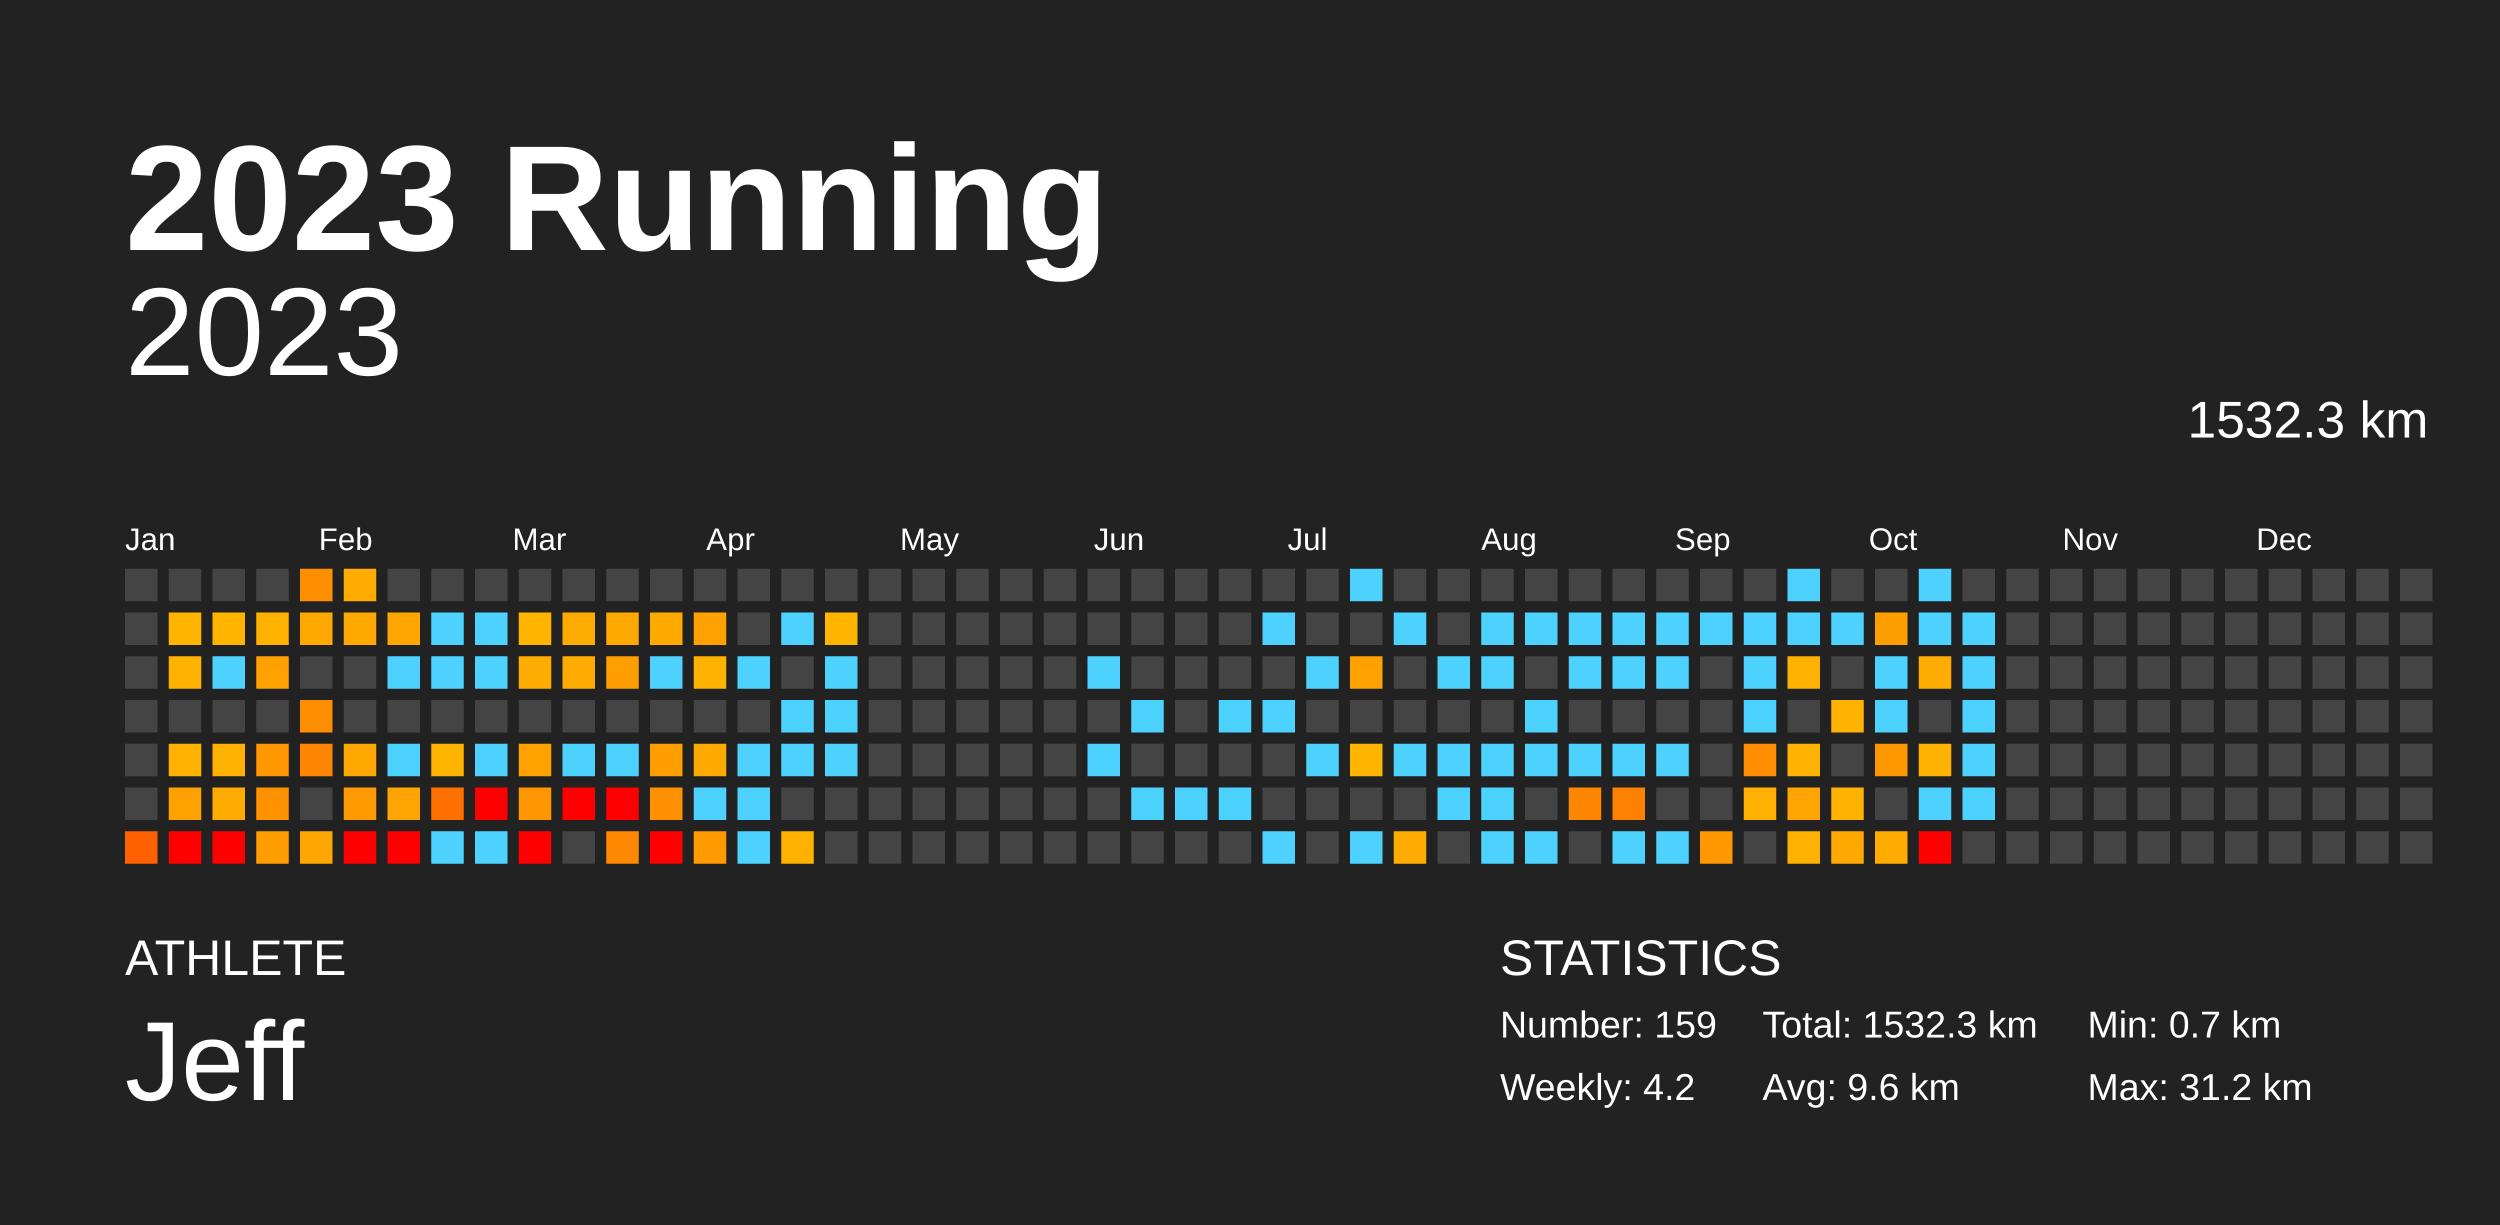
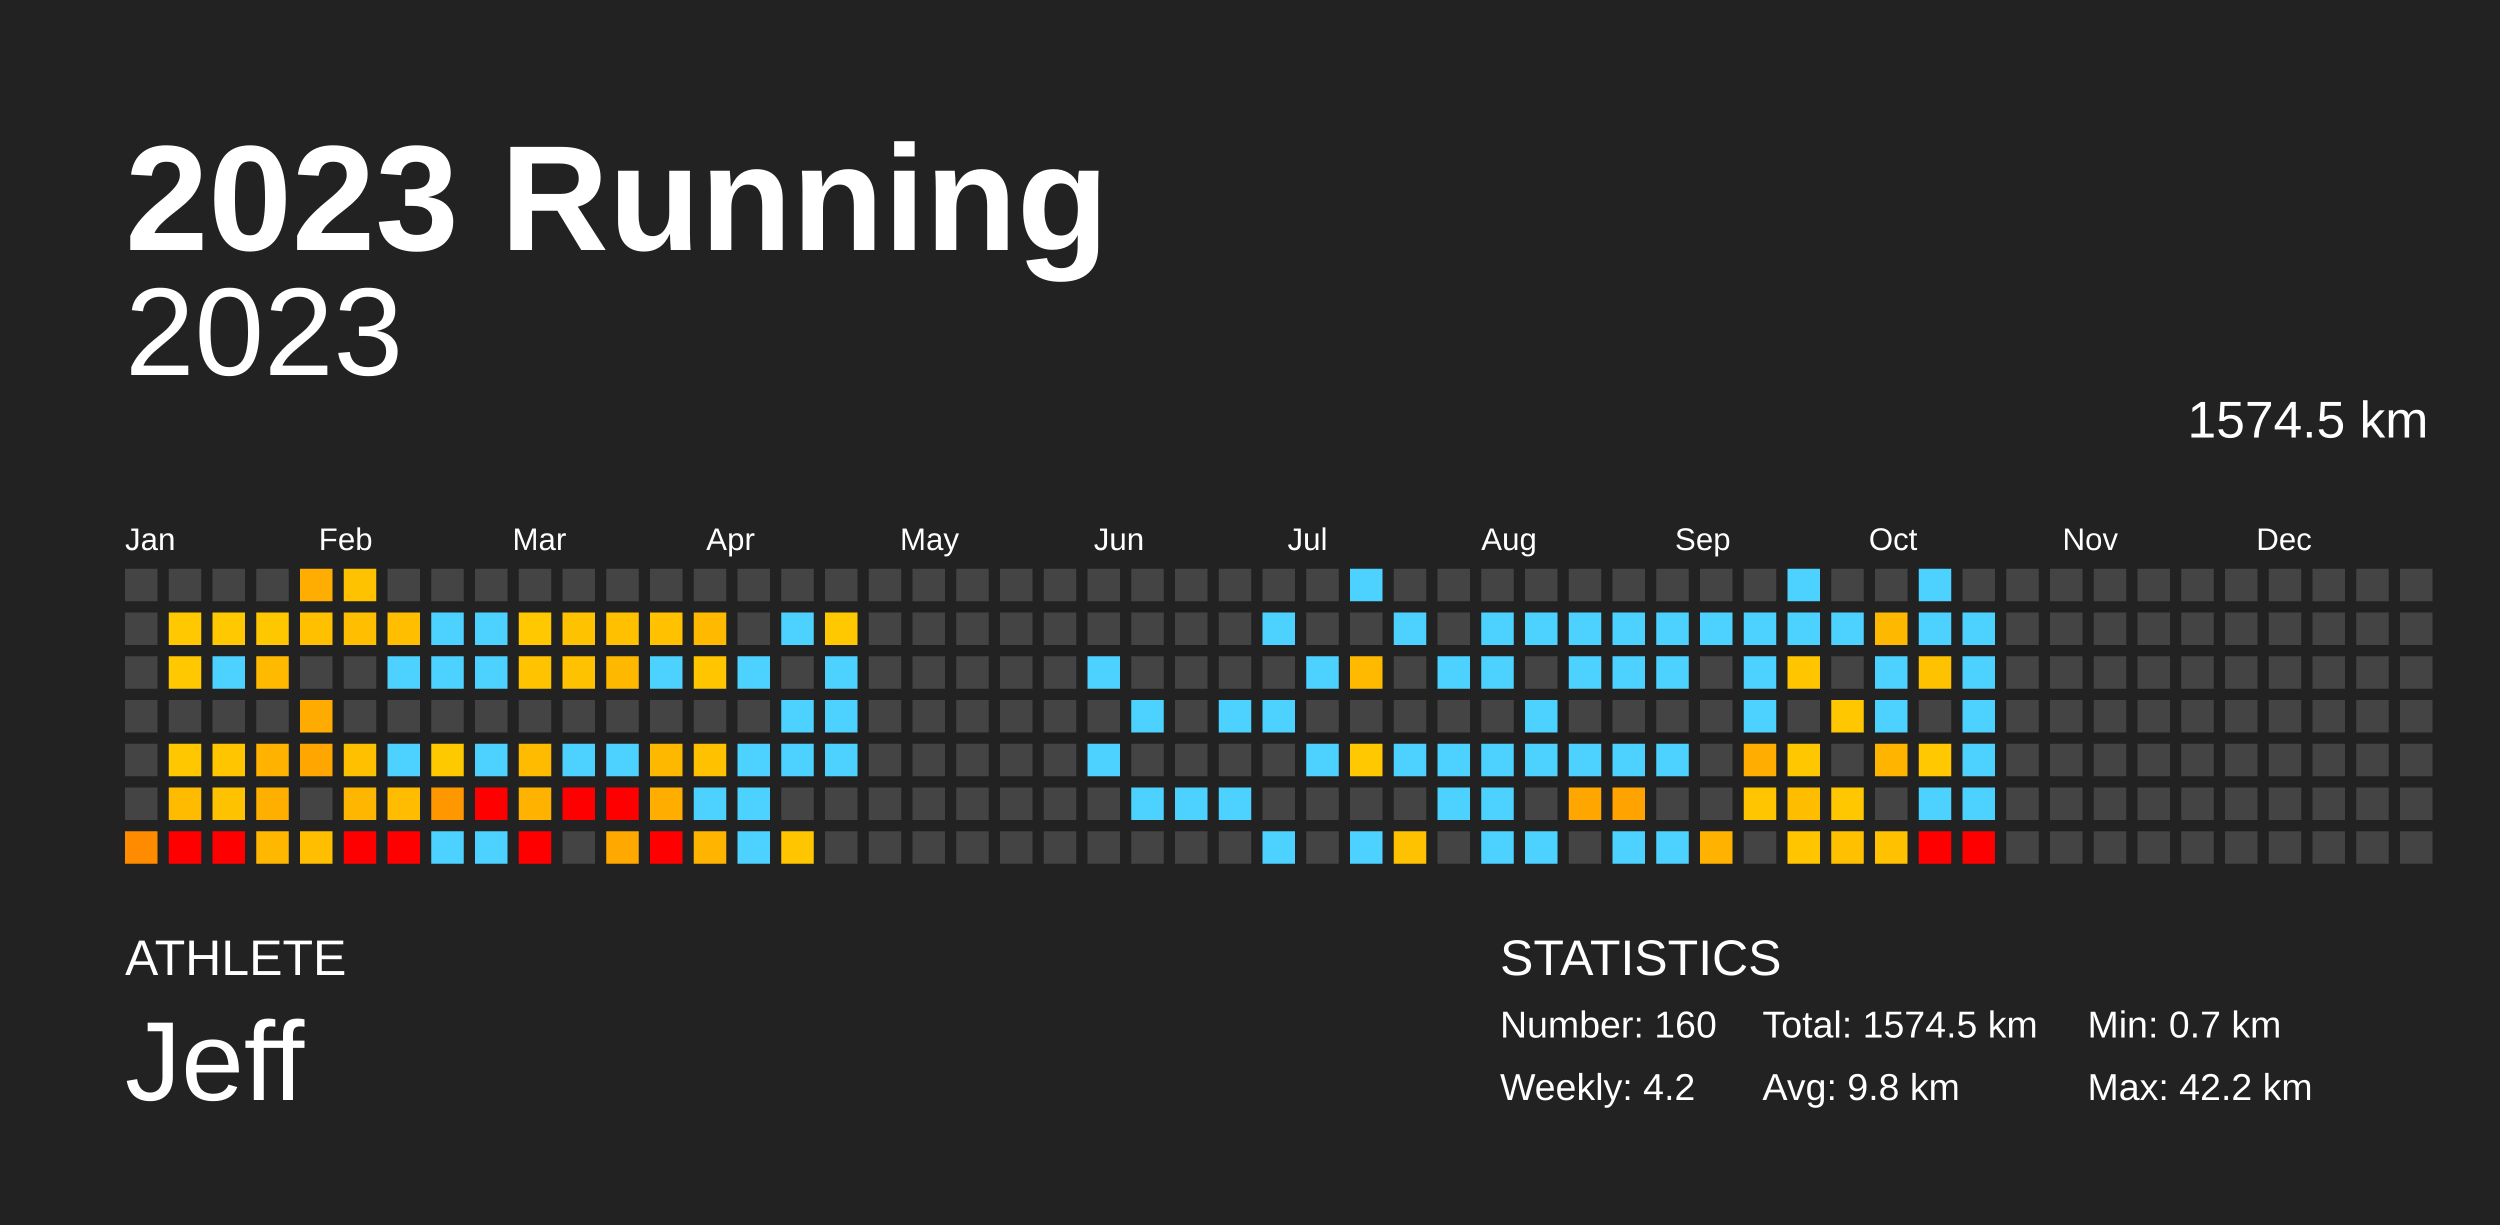
<svg xmlns="http://www.w3.org/2000/svg" baseProfile="full" height="98mm" version="1.1" viewBox="0,0,200,98" width="200mm">
  <defs />
  <rect fill="#222222" height="98" width="200" x="0" y="0" />
  <text fill="#FFFFFF" style="font-size:12px; font-family:Arial; font-weight:bold;" x="10" y="20">2023 Running</text>
  <text fill="#FFFFFF" style="font-size:4px; font-family:Arial" x="10" y="78">ATHLETE</text>
  <text fill="#FFFFFF" style="font-size:9px; font-family:Arial" x="10" y="88">Jeff</text>
  <text fill="#FFFFFF" style="font-size:4px; font-family:Arial" x="120" y="78">STATISTICS</text>
-   <text fill="#FFFFFF" style="font-size:3px; font-family:Arial" x="120" y="83">Number: 159</text>
+   <text fill="#FFFFFF" style="font-size:3px; font-family:Arial" x="120" y="83">Number: 160</text>
  <text fill="#FFFFFF" style="font-size:3px; font-family:Arial" x="120" y="88">Weekly: 4.2</text>
-   <text fill="#FFFFFF" style="font-size:3px; font-family:Arial" x="141" y="83">Total: 1532.3 km</text>
-   <text fill="#FFFFFF" style="font-size:3px; font-family:Arial" x="141" y="88">Avg: 9.6 km</text>
+   <text fill="#FFFFFF" style="font-size:3px; font-family:Arial" x="141" y="83">Total: 1574.5 km</text>
+   <text fill="#FFFFFF" style="font-size:3px; font-family:Arial" x="141" y="88">Avg: 9.8 km</text>
  <text fill="#FFFFFF" style="font-size:3px; font-family:Arial" x="167" y="83">Min: 0.7 km</text>
-   <text fill="#FFFFFF" style="font-size:3px; font-family:Arial" x="167" y="88">Max: 31.2 km</text>
+   <text fill="#FFFFFF" style="font-size:3px; font-family:Arial" x="167" y="88">Max: 42.2 km</text>
  <text alignment-baseline="hanging" fill="#FFFFFF" style="font-size:10.0px; font-family:Arial;" x="10" y="30">2023</text>
-   <text alignment-baseline="hanging" fill="#FFFFFF" style="font-size:4.125px; font-family:Arial;" x="175" y="35">1532.3 km</text>
+   <text alignment-baseline="hanging" fill="#FFFFFF" style="font-size:4.125px; font-family:Arial;" x="175" y="35">1574.5 km</text>
  <text fill="#FFFFFF" style="font-size:2.5px; font-family:Arial" x="10.0" y="44">Jan</text>
  <text fill="#FFFFFF" style="font-size:2.5px; font-family:Arial" x="25.5" y="44">Feb</text>
  <text fill="#FFFFFF" style="font-size:2.5px; font-family:Arial" x="41.0" y="44">Mar</text>
  <text fill="#FFFFFF" style="font-size:2.5px; font-family:Arial" x="56.5" y="44">Apr</text>
  <text fill="#FFFFFF" style="font-size:2.5px; font-family:Arial" x="72.0" y="44">May</text>
  <text fill="#FFFFFF" style="font-size:2.5px; font-family:Arial" x="87.5" y="44">Jun</text>
  <text fill="#FFFFFF" style="font-size:2.5px; font-family:Arial" x="103.0" y="44">Jul</text>
  <text fill="#FFFFFF" style="font-size:2.5px; font-family:Arial" x="118.5" y="44">Aug</text>
  <text fill="#FFFFFF" style="font-size:2.5px; font-family:Arial" x="134.0" y="44">Sep</text>
  <text fill="#FFFFFF" style="font-size:2.5px; font-family:Arial" x="149.5" y="44">Oct</text>
  <text fill="#FFFFFF" style="font-size:2.5px; font-family:Arial" x="165.0" y="44">Nov</text>
  <text fill="#FFFFFF" style="font-size:2.5px; font-family:Arial" x="180.5" y="44">Dec</text>
  <rect fill="#444444" height="2.6" width="2.6" x="10.0" y="45.5" />
  <rect fill="#444444" height="2.6" width="2.6" x="10.0" y="49.0" />
  <rect fill="#444444" height="2.6" width="2.6" x="10.0" y="52.5" />
  <rect fill="#444444" height="2.6" width="2.6" x="10.0" y="56.0" />
  <rect fill="#444444" height="2.6" width="2.6" x="10.0" y="59.5" />
  <rect fill="#444444" height="2.6" width="2.6" x="10.0" y="63.0" />
-   <rect fill="#ff6100" height="2.6" width="2.6" x="10.0" y="66.5" />
+   <rect fill="#ff8c00" height="2.6" width="2.6" x="10.0" y="66.5" />
  <rect fill="#444444" height="2.6" width="2.6" x="13.5" y="45.5" />
-   <rect fill="#ffb400" height="2.6" width="2.6" x="13.5" y="49.0" />
-   <rect fill="#ffb300" height="2.6" width="2.6" x="13.5" y="52.5" />
+   <rect fill="#ffc800" height="2.6" width="2.6" x="13.5" y="49.0" />
+   <rect fill="#ffc800" height="2.6" width="2.6" x="13.5" y="52.5" />
  <rect fill="#444444" height="2.6" width="2.6" x="13.5" y="56.0" />
-   <rect fill="#ffb300" height="2.6" width="2.6" x="13.5" y="59.5" />
-   <rect fill="#ffa200" height="2.6" width="2.6" x="13.5" y="63.0" />
+   <rect fill="#ffc700" height="2.6" width="2.6" x="13.5" y="59.5" />
+   <rect fill="#ffbb00" height="2.6" width="2.6" x="13.5" y="63.0" />
  <rect fill="red" height="2.6" width="2.6" x="13.5" y="66.5" />
  <rect fill="#444444" height="2.6" width="2.6" x="17.0" y="45.5" />
-   <rect fill="#ffb400" height="2.6" width="2.6" x="17.0" y="49.0" />
+   <rect fill="#ffc800" height="2.6" width="2.6" x="17.0" y="49.0" />
  <rect fill="#4dd2ff" height="2.6" width="2.6" x="17.0" y="52.5" />
  <rect fill="#444444" height="2.6" width="2.6" x="17.0" y="56.0" />
-   <rect fill="#ffb100" height="2.6" width="2.6" x="17.0" y="59.5" />
-   <rect fill="#ffab00" height="2.6" width="2.6" x="17.0" y="63.0" />
+   <rect fill="#ffc600" height="2.6" width="2.6" x="17.0" y="59.5" />
+   <rect fill="#ffc200" height="2.6" width="2.6" x="17.0" y="63.0" />
  <rect fill="red" height="2.6" width="2.6" x="17.0" y="66.5" />
  <rect fill="#444444" height="2.6" width="2.6" x="20.5" y="45.5" />
-   <rect fill="#ffb200" height="2.6" width="2.6" x="20.5" y="49.0" />
-   <rect fill="#ffa100" height="2.6" width="2.6" x="20.5" y="52.5" />
+   <rect fill="#ffc700" height="2.6" width="2.6" x="20.5" y="49.0" />
+   <rect fill="#ffba00" height="2.6" width="2.6" x="20.5" y="52.5" />
  <rect fill="#444444" height="2.6" width="2.6" x="20.5" y="56.0" />
-   <rect fill="#ff9700" height="2.6" width="2.6" x="20.5" y="59.5" />
-   <rect fill="#ff9200" height="2.6" width="2.6" x="20.5" y="63.0" />
-   <rect fill="#ff9d00" height="2.6" width="2.6" x="20.5" y="66.5" />
-   <rect fill="#ff8f00" height="2.6" width="2.6" x="24.0" y="45.5" />
-   <rect fill="#ffa800" height="2.6" width="2.6" x="24.0" y="49.0" />
+   <rect fill="#ffb300" height="2.6" width="2.6" x="20.5" y="59.5" />
+   <rect fill="#ffaf00" height="2.6" width="2.6" x="20.5" y="63.0" />
+   <rect fill="#ffb700" height="2.6" width="2.6" x="20.5" y="66.5" />
+   <rect fill="#ffad00" height="2.6" width="2.6" x="24.0" y="45.5" />
+   <rect fill="#ffc000" height="2.6" width="2.6" x="24.0" y="49.0" />
  <rect fill="#444444" height="2.6" width="2.6" x="24.0" y="52.5" />
-   <rect fill="#ff8d00" height="2.6" width="2.6" x="24.0" y="56.0" />
-   <rect fill="#ff8600" height="2.6" width="2.6" x="24.0" y="59.5" />
+   <rect fill="#ffab00" height="2.6" width="2.6" x="24.0" y="56.0" />
+   <rect fill="#ffa600" height="2.6" width="2.6" x="24.0" y="59.5" />
  <rect fill="#444444" height="2.6" width="2.6" x="24.0" y="63.0" />
-   <rect fill="#ffa600" height="2.6" width="2.6" x="24.0" y="66.5" />
-   <rect fill="#ffab00" height="2.6" width="2.6" x="27.5" y="45.5" />
-   <rect fill="#ffa800" height="2.6" width="2.6" x="27.5" y="49.0" />
+   <rect fill="#ffbe00" height="2.6" width="2.6" x="24.0" y="66.5" />
+   <rect fill="#ffc200" height="2.6" width="2.6" x="27.5" y="45.5" />
+   <rect fill="#ffbf00" height="2.6" width="2.6" x="27.5" y="49.0" />
  <rect fill="#444444" height="2.6" width="2.6" x="27.5" y="52.5" />
  <rect fill="#444444" height="2.6" width="2.6" x="27.5" y="56.0" />
-   <rect fill="#ffa900" height="2.6" width="2.6" x="27.5" y="59.5" />
-   <rect fill="#ff9b00" height="2.6" width="2.6" x="27.5" y="63.0" />
+   <rect fill="#ffc000" height="2.6" width="2.6" x="27.5" y="59.5" />
+   <rect fill="#ffb600" height="2.6" width="2.6" x="27.5" y="63.0" />
  <rect fill="red" height="2.6" width="2.6" x="27.5" y="66.5" />
  <rect fill="#444444" height="2.6" width="2.6" x="31.0" y="45.5" />
-   <rect fill="#ffa600" height="2.6" width="2.6" x="31.0" y="49.0" />
+   <rect fill="#ffbe00" height="2.6" width="2.6" x="31.0" y="49.0" />
  <rect fill="#4dd2ff" height="2.6" width="2.6" x="31.0" y="52.5" />
  <rect fill="#444444" height="2.6" width="2.6" x="31.0" y="56.0" />
  <rect fill="#4dd2ff" height="2.6" width="2.6" x="31.0" y="59.5" />
-   <rect fill="#ffa400" height="2.6" width="2.6" x="31.0" y="63.0" />
+   <rect fill="#ffbc00" height="2.6" width="2.6" x="31.0" y="63.0" />
  <rect fill="red" height="2.6" width="2.6" x="31.0" y="66.5" />
  <rect fill="#444444" height="2.6" width="2.6" x="34.5" y="45.5" />
  <rect fill="#4dd2ff" height="2.6" width="2.6" x="34.5" y="49.0" />
  <rect fill="#4dd2ff" height="2.6" width="2.6" x="34.5" y="52.5" />
  <rect fill="#444444" height="2.6" width="2.6" x="34.5" y="56.0" />
-   <rect fill="#ffb500" height="2.6" width="2.6" x="34.5" y="59.5" />
-   <rect fill="#ff7000" height="2.6" width="2.6" x="34.5" y="63.0" />
+   <rect fill="#ffc900" height="2.6" width="2.6" x="34.5" y="59.5" />
+   <rect fill="#ff9700" height="2.6" width="2.6" x="34.5" y="63.0" />
  <rect fill="#4dd2ff" height="2.6" width="2.6" x="34.5" y="66.5" />
  <rect fill="#444444" height="2.6" width="2.6" x="38.0" y="45.5" />
  <rect fill="#4dd2ff" height="2.6" width="2.6" x="38.0" y="49.0" />
  <rect fill="#4dd2ff" height="2.6" width="2.6" x="38.0" y="52.5" />
  <rect fill="#444444" height="2.6" width="2.6" x="38.0" y="56.0" />
  <rect fill="#4dd2ff" height="2.6" width="2.6" x="38.0" y="59.5" />
  <rect fill="red" height="2.6" width="2.6" x="38.0" y="63.0" />
  <rect fill="#4dd2ff" height="2.6" width="2.6" x="38.0" y="66.5" />
  <rect fill="#444444" height="2.6" width="2.6" x="41.5" y="45.5" />
-   <rect fill="#ffb400" height="2.6" width="2.6" x="41.5" y="49.0" />
-   <rect fill="#ffac00" height="2.6" width="2.6" x="41.5" y="52.5" />
+   <rect fill="#ffc800" height="2.6" width="2.6" x="41.5" y="49.0" />
+   <rect fill="#ffc300" height="2.6" width="2.6" x="41.5" y="52.5" />
  <rect fill="#444444" height="2.6" width="2.6" x="41.5" y="56.0" />
-   <rect fill="#ffa200" height="2.6" width="2.6" x="41.5" y="59.5" />
-   <rect fill="#ff9600" height="2.6" width="2.6" x="41.5" y="63.0" />
+   <rect fill="#ffbb00" height="2.6" width="2.6" x="41.5" y="59.5" />
+   <rect fill="#ffb200" height="2.6" width="2.6" x="41.5" y="63.0" />
  <rect fill="red" height="2.6" width="2.6" x="41.5" y="66.5" />
  <rect fill="#444444" height="2.6" width="2.6" x="45.0" y="45.5" />
-   <rect fill="#ffac00" height="2.6" width="2.6" x="45.0" y="49.0" />
-   <rect fill="#ffab00" height="2.6" width="2.6" x="45.0" y="52.5" />
+   <rect fill="#ffc200" height="2.6" width="2.6" x="45.0" y="49.0" />
+   <rect fill="#ffc200" height="2.6" width="2.6" x="45.0" y="52.5" />
  <rect fill="#444444" height="2.6" width="2.6" x="45.0" y="56.0" />
  <rect fill="#4dd2ff" height="2.6" width="2.6" x="45.0" y="59.5" />
  <rect fill="red" height="2.6" width="2.6" x="45.0" y="63.0" />
  <rect fill="#444444" height="2.6" width="2.6" x="45.0" y="66.5" />
  <rect fill="#444444" height="2.6" width="2.6" x="48.5" y="45.5" />
-   <rect fill="#ffa800" height="2.6" width="2.6" x="48.5" y="49.0" />
-   <rect fill="#ff9e00" height="2.6" width="2.6" x="48.5" y="52.5" />
+   <rect fill="#ffc000" height="2.6" width="2.6" x="48.5" y="49.0" />
+   <rect fill="#ffb800" height="2.6" width="2.6" x="48.5" y="52.5" />
  <rect fill="#444444" height="2.6" width="2.6" x="48.5" y="56.0" />
  <rect fill="#4dd2ff" height="2.6" width="2.6" x="48.5" y="59.5" />
  <rect fill="red" height="2.6" width="2.6" x="48.5" y="63.0" />
-   <rect fill="#ff8800" height="2.6" width="2.6" x="48.5" y="66.5" />
+   <rect fill="#ffa800" height="2.6" width="2.6" x="48.5" y="66.5" />
  <rect fill="#444444" height="2.6" width="2.6" x="52.0" y="45.5" />
-   <rect fill="#ffaa00" height="2.6" width="2.6" x="52.0" y="49.0" />
+   <rect fill="#ffc100" height="2.6" width="2.6" x="52.0" y="49.0" />
  <rect fill="#4dd2ff" height="2.6" width="2.6" x="52.0" y="52.5" />
  <rect fill="#444444" height="2.6" width="2.6" x="52.0" y="56.0" />
-   <rect fill="#ff9e00" height="2.6" width="2.6" x="52.0" y="59.5" />
-   <rect fill="#ff9000" height="2.6" width="2.6" x="52.0" y="63.0" />
+   <rect fill="#ffb800" height="2.6" width="2.6" x="52.0" y="59.5" />
+   <rect fill="#ffae00" height="2.6" width="2.6" x="52.0" y="63.0" />
  <rect fill="red" height="2.6" width="2.6" x="52.0" y="66.5" />
  <rect fill="#444444" height="2.6" width="2.6" x="55.5" y="45.5" />
-   <rect fill="#ffa100" height="2.6" width="2.6" x="55.5" y="49.0" />
-   <rect fill="#ffb200" height="2.6" width="2.6" x="55.5" y="52.5" />
+   <rect fill="#ffba00" height="2.6" width="2.6" x="55.5" y="49.0" />
+   <rect fill="#ffc600" height="2.6" width="2.6" x="55.5" y="52.5" />
  <rect fill="#444444" height="2.6" width="2.6" x="55.5" y="56.0" />
-   <rect fill="#ffaa00" height="2.6" width="2.6" x="55.5" y="59.5" />
+   <rect fill="#ffc100" height="2.6" width="2.6" x="55.5" y="59.5" />
  <rect fill="#4dd2ff" height="2.6" width="2.6" x="55.5" y="63.0" />
-   <rect fill="#ff9a00" height="2.6" width="2.6" x="55.5" y="66.5" />
+   <rect fill="#ffb500" height="2.6" width="2.6" x="55.5" y="66.5" />
  <rect fill="#444444" height="2.6" width="2.6" x="59.0" y="45.5" />
  <rect fill="#444444" height="2.6" width="2.6" x="59.0" y="49.0" />
  <rect fill="#4dd2ff" height="2.6" width="2.6" x="59.0" y="52.5" />
  <rect fill="#444444" height="2.6" width="2.6" x="59.0" y="56.0" />
  <rect fill="#4dd2ff" height="2.6" width="2.6" x="59.0" y="59.5" />
  <rect fill="#4dd2ff" height="2.6" width="2.6" x="59.0" y="63.0" />
  <rect fill="#4dd2ff" height="2.6" width="2.6" x="59.0" y="66.5" />
  <rect fill="#444444" height="2.6" width="2.6" x="62.5" y="45.5" />
  <rect fill="#4dd2ff" height="2.6" width="2.6" x="62.5" y="49.0" />
  <rect fill="#444444" height="2.6" width="2.6" x="62.5" y="52.5" />
  <rect fill="#4dd2ff" height="2.6" width="2.6" x="62.5" y="56.0" />
  <rect fill="#4dd2ff" height="2.6" width="2.6" x="62.5" y="59.5" />
  <rect fill="#444444" height="2.6" width="2.6" x="62.5" y="63.0" />
-   <rect fill="#ffb100" height="2.6" width="2.6" x="62.5" y="66.5" />
+   <rect fill="#ffc600" height="2.6" width="2.6" x="62.5" y="66.5" />
  <rect fill="#444444" height="2.6" width="2.6" x="66.0" y="45.5" />
-   <rect fill="#ffb400" height="2.6" width="2.6" x="66.0" y="49.0" />
+   <rect fill="#ffc800" height="2.6" width="2.6" x="66.0" y="49.0" />
  <rect fill="#4dd2ff" height="2.6" width="2.6" x="66.0" y="52.5" />
  <rect fill="#4dd2ff" height="2.6" width="2.6" x="66.0" y="56.0" />
  <rect fill="#4dd2ff" height="2.6" width="2.6" x="66.0" y="59.5" />
  <rect fill="#444444" height="2.6" width="2.6" x="66.0" y="63.0" />
  <rect fill="#444444" height="2.6" width="2.6" x="66.0" y="66.5" />
  <rect fill="#444444" height="2.6" width="2.6" x="69.5" y="45.5" />
  <rect fill="#444444" height="2.6" width="2.6" x="69.5" y="49.0" />
  <rect fill="#444444" height="2.6" width="2.6" x="69.5" y="52.5" />
  <rect fill="#444444" height="2.6" width="2.6" x="69.5" y="56.0" />
  <rect fill="#444444" height="2.6" width="2.6" x="69.5" y="59.5" />
  <rect fill="#444444" height="2.6" width="2.6" x="69.5" y="63.0" />
  <rect fill="#444444" height="2.6" width="2.6" x="69.5" y="66.5" />
  <rect fill="#444444" height="2.6" width="2.6" x="73.0" y="45.5" />
  <rect fill="#444444" height="2.6" width="2.6" x="73.0" y="49.0" />
  <rect fill="#444444" height="2.6" width="2.6" x="73.0" y="52.5" />
  <rect fill="#444444" height="2.6" width="2.6" x="73.0" y="56.0" />
  <rect fill="#444444" height="2.6" width="2.6" x="73.0" y="59.5" />
  <rect fill="#444444" height="2.6" width="2.6" x="73.0" y="63.0" />
  <rect fill="#444444" height="2.6" width="2.6" x="73.0" y="66.5" />
  <rect fill="#444444" height="2.6" width="2.6" x="76.5" y="45.5" />
  <rect fill="#444444" height="2.6" width="2.6" x="76.5" y="49.0" />
  <rect fill="#444444" height="2.6" width="2.6" x="76.5" y="52.5" />
  <rect fill="#444444" height="2.6" width="2.6" x="76.5" y="56.0" />
  <rect fill="#444444" height="2.6" width="2.6" x="76.5" y="59.5" />
  <rect fill="#444444" height="2.6" width="2.6" x="76.5" y="63.0" />
  <rect fill="#444444" height="2.6" width="2.6" x="76.5" y="66.5" />
  <rect fill="#444444" height="2.6" width="2.6" x="80.0" y="45.5" />
  <rect fill="#444444" height="2.6" width="2.6" x="80.0" y="49.0" />
  <rect fill="#444444" height="2.6" width="2.6" x="80.0" y="52.5" />
  <rect fill="#444444" height="2.6" width="2.6" x="80.0" y="56.0" />
  <rect fill="#444444" height="2.6" width="2.6" x="80.0" y="59.5" />
  <rect fill="#444444" height="2.6" width="2.6" x="80.0" y="63.0" />
  <rect fill="#444444" height="2.6" width="2.6" x="80.0" y="66.5" />
  <rect fill="#444444" height="2.6" width="2.6" x="83.5" y="45.5" />
  <rect fill="#444444" height="2.6" width="2.6" x="83.5" y="49.0" />
  <rect fill="#444444" height="2.6" width="2.6" x="83.5" y="52.5" />
  <rect fill="#444444" height="2.6" width="2.6" x="83.5" y="56.0" />
  <rect fill="#444444" height="2.6" width="2.6" x="83.5" y="59.5" />
  <rect fill="#444444" height="2.6" width="2.6" x="83.5" y="63.0" />
  <rect fill="#444444" height="2.6" width="2.6" x="83.5" y="66.5" />
  <rect fill="#444444" height="2.6" width="2.6" x="87.0" y="45.5" />
  <rect fill="#444444" height="2.6" width="2.6" x="87.0" y="49.0" />
  <rect fill="#4dd2ff" height="2.6" width="2.6" x="87.0" y="52.5" />
  <rect fill="#444444" height="2.6" width="2.6" x="87.0" y="56.0" />
  <rect fill="#4dd2ff" height="2.6" width="2.6" x="87.0" y="59.5" />
  <rect fill="#444444" height="2.6" width="2.6" x="87.0" y="63.0" />
  <rect fill="#444444" height="2.6" width="2.6" x="87.0" y="66.5" />
  <rect fill="#444444" height="2.6" width="2.6" x="90.5" y="45.5" />
  <rect fill="#444444" height="2.6" width="2.6" x="90.5" y="49.0" />
  <rect fill="#444444" height="2.6" width="2.6" x="90.5" y="52.5" />
  <rect fill="#4dd2ff" height="2.6" width="2.6" x="90.5" y="56.0" />
  <rect fill="#444444" height="2.6" width="2.6" x="90.5" y="59.5" />
  <rect fill="#4dd2ff" height="2.6" width="2.6" x="90.5" y="63.0" />
  <rect fill="#444444" height="2.6" width="2.6" x="90.5" y="66.5" />
  <rect fill="#444444" height="2.6" width="2.6" x="94.0" y="45.5" />
  <rect fill="#444444" height="2.6" width="2.6" x="94.0" y="49.0" />
  <rect fill="#444444" height="2.6" width="2.6" x="94.0" y="52.5" />
  <rect fill="#444444" height="2.6" width="2.6" x="94.0" y="56.0" />
  <rect fill="#444444" height="2.6" width="2.6" x="94.0" y="59.5" />
  <rect fill="#4dd2ff" height="2.6" width="2.6" x="94.0" y="63.0" />
  <rect fill="#444444" height="2.6" width="2.6" x="94.0" y="66.5" />
  <rect fill="#444444" height="2.6" width="2.6" x="97.5" y="45.5" />
  <rect fill="#444444" height="2.6" width="2.6" x="97.5" y="49.0" />
  <rect fill="#444444" height="2.6" width="2.6" x="97.5" y="52.5" />
  <rect fill="#4dd2ff" height="2.6" width="2.6" x="97.5" y="56.0" />
  <rect fill="#444444" height="2.6" width="2.6" x="97.5" y="59.5" />
  <rect fill="#4dd2ff" height="2.6" width="2.6" x="97.5" y="63.0" />
  <rect fill="#444444" height="2.6" width="2.6" x="97.5" y="66.5" />
  <rect fill="#444444" height="2.6" width="2.6" x="101.0" y="45.5" />
  <rect fill="#4dd2ff" height="2.6" width="2.6" x="101.0" y="49.0" />
  <rect fill="#444444" height="2.6" width="2.6" x="101.0" y="52.5" />
  <rect fill="#4dd2ff" height="2.6" width="2.6" x="101.0" y="56.0" />
  <rect fill="#444444" height="2.6" width="2.6" x="101.0" y="59.5" />
  <rect fill="#444444" height="2.6" width="2.6" x="101.0" y="63.0" />
  <rect fill="#4dd2ff" height="2.6" width="2.6" x="101.0" y="66.5" />
  <rect fill="#444444" height="2.6" width="2.6" x="104.5" y="45.5" />
  <rect fill="#444444" height="2.6" width="2.6" x="104.5" y="49.0" />
  <rect fill="#4dd2ff" height="2.6" width="2.6" x="104.5" y="52.5" />
  <rect fill="#444444" height="2.6" width="2.6" x="104.5" y="56.0" />
  <rect fill="#4dd2ff" height="2.6" width="2.6" x="104.5" y="59.5" />
  <rect fill="#444444" height="2.6" width="2.6" x="104.5" y="63.0" />
  <rect fill="#444444" height="2.6" width="2.6" x="104.5" y="66.5" />
  <rect fill="#4dd2ff" height="2.6" width="2.6" x="108.0" y="45.5" />
  <rect fill="#444444" height="2.6" width="2.6" x="108.0" y="49.0" />
-   <rect fill="#ffa100" height="2.6" width="2.6" x="108.0" y="52.5" />
+   <rect fill="#ffba00" height="2.6" width="2.6" x="108.0" y="52.5" />
  <rect fill="#444444" height="2.6" width="2.6" x="108.0" y="56.0" />
-   <rect fill="#ffb400" height="2.6" width="2.6" x="108.0" y="59.5" />
+   <rect fill="#ffc800" height="2.6" width="2.6" x="108.0" y="59.5" />
  <rect fill="#444444" height="2.6" width="2.6" x="108.0" y="63.0" />
  <rect fill="#4dd2ff" height="2.6" width="2.6" x="108.0" y="66.5" />
  <rect fill="#444444" height="2.6" width="2.6" x="111.5" y="45.5" />
  <rect fill="#4dd2ff" height="2.6" width="2.6" x="111.5" y="49.0" />
  <rect fill="#444444" height="2.6" width="2.6" x="111.5" y="52.5" />
  <rect fill="#444444" height="2.6" width="2.6" x="111.5" y="56.0" />
  <rect fill="#4dd2ff" height="2.6" width="2.6" x="111.5" y="59.5" />
  <rect fill="#444444" height="2.6" width="2.6" x="111.5" y="63.0" />
-   <rect fill="#ffab00" height="2.6" width="2.6" x="111.5" y="66.5" />
+   <rect fill="#ffc200" height="2.6" width="2.6" x="111.5" y="66.5" />
  <rect fill="#444444" height="2.6" width="2.6" x="115.0" y="45.5" />
  <rect fill="#444444" height="2.6" width="2.6" x="115.0" y="49.0" />
  <rect fill="#4dd2ff" height="2.6" width="2.6" x="115.0" y="52.5" />
  <rect fill="#444444" height="2.6" width="2.6" x="115.0" y="56.0" />
  <rect fill="#4dd2ff" height="2.6" width="2.6" x="115.0" y="59.5" />
  <rect fill="#4dd2ff" height="2.6" width="2.6" x="115.0" y="63.0" />
  <rect fill="#444444" height="2.6" width="2.6" x="115.0" y="66.5" />
  <rect fill="#444444" height="2.6" width="2.6" x="118.5" y="45.5" />
  <rect fill="#4dd2ff" height="2.6" width="2.6" x="118.5" y="49.0" />
  <rect fill="#4dd2ff" height="2.6" width="2.6" x="118.5" y="52.5" />
  <rect fill="#444444" height="2.6" width="2.6" x="118.5" y="56.0" />
  <rect fill="#4dd2ff" height="2.6" width="2.6" x="118.5" y="59.5" />
  <rect fill="#4dd2ff" height="2.6" width="2.6" x="118.5" y="63.0" />
  <rect fill="#4dd2ff" height="2.6" width="2.6" x="118.5" y="66.5" />
  <rect fill="#444444" height="2.6" width="2.6" x="122.0" y="45.5" />
  <rect fill="#4dd2ff" height="2.6" width="2.6" x="122.0" y="49.0" />
  <rect fill="#444444" height="2.6" width="2.6" x="122.0" y="52.5" />
  <rect fill="#4dd2ff" height="2.6" width="2.6" x="122.0" y="56.0" />
  <rect fill="#4dd2ff" height="2.6" width="2.6" x="122.0" y="59.5" />
  <rect fill="#444444" height="2.6" width="2.6" x="122.0" y="63.0" />
  <rect fill="#4dd2ff" height="2.6" width="2.6" x="122.0" y="66.5" />
  <rect fill="#444444" height="2.6" width="2.6" x="125.5" y="45.5" />
  <rect fill="#4dd2ff" height="2.6" width="2.6" x="125.5" y="49.0" />
  <rect fill="#4dd2ff" height="2.6" width="2.6" x="125.5" y="52.5" />
  <rect fill="#444444" height="2.6" width="2.6" x="125.5" y="56.0" />
  <rect fill="#4dd2ff" height="2.6" width="2.6" x="125.5" y="59.5" />
-   <rect fill="#ff8600" height="2.6" width="2.6" x="125.5" y="63.0" />
+   <rect fill="#ffa600" height="2.6" width="2.6" x="125.5" y="63.0" />
  <rect fill="#444444" height="2.6" width="2.6" x="125.5" y="66.5" />
  <rect fill="#444444" height="2.6" width="2.6" x="129.0" y="45.5" />
  <rect fill="#4dd2ff" height="2.6" width="2.6" x="129.0" y="49.0" />
  <rect fill="#4dd2ff" height="2.6" width="2.6" x="129.0" y="52.5" />
  <rect fill="#444444" height="2.6" width="2.6" x="129.0" y="56.0" />
  <rect fill="#4dd2ff" height="2.6" width="2.6" x="129.0" y="59.5" />
-   <rect fill="#ff8100" height="2.6" width="2.6" x="129.0" y="63.0" />
+   <rect fill="#ffa300" height="2.6" width="2.6" x="129.0" y="63.0" />
  <rect fill="#4dd2ff" height="2.6" width="2.6" x="129.0" y="66.5" />
  <rect fill="#444444" height="2.6" width="2.6" x="132.5" y="45.5" />
  <rect fill="#4dd2ff" height="2.6" width="2.6" x="132.5" y="49.0" />
  <rect fill="#4dd2ff" height="2.6" width="2.6" x="132.5" y="52.5" />
  <rect fill="#444444" height="2.6" width="2.6" x="132.5" y="56.0" />
  <rect fill="#4dd2ff" height="2.6" width="2.6" x="132.5" y="59.5" />
  <rect fill="#444444" height="2.6" width="2.6" x="132.5" y="63.0" />
  <rect fill="#4dd2ff" height="2.6" width="2.6" x="132.5" y="66.5" />
  <rect fill="#444444" height="2.6" width="2.6" x="136.0" y="45.5" />
  <rect fill="#4dd2ff" height="2.6" width="2.6" x="136.0" y="49.0" />
  <rect fill="#444444" height="2.6" width="2.6" x="136.0" y="52.5" />
  <rect fill="#444444" height="2.6" width="2.6" x="136.0" y="56.0" />
  <rect fill="#444444" height="2.6" width="2.6" x="136.0" y="59.5" />
  <rect fill="#444444" height="2.6" width="2.6" x="136.0" y="63.0" />
-   <rect fill="#ff9700" height="2.6" width="2.6" x="136.0" y="66.5" />
+   <rect fill="#ffb300" height="2.6" width="2.6" x="136.0" y="66.5" />
  <rect fill="#444444" height="2.6" width="2.6" x="139.5" y="45.5" />
  <rect fill="#4dd2ff" height="2.6" width="2.6" x="139.5" y="49.0" />
  <rect fill="#4dd2ff" height="2.6" width="2.6" x="139.5" y="52.5" />
  <rect fill="#4dd2ff" height="2.6" width="2.6" x="139.5" y="56.0" />
-   <rect fill="#ff8f00" height="2.6" width="2.6" x="139.5" y="59.5" />
-   <rect fill="#ffb000" height="2.6" width="2.6" x="139.5" y="63.0" />
+   <rect fill="#ffad00" height="2.6" width="2.6" x="139.5" y="59.5" />
+   <rect fill="#ffc500" height="2.6" width="2.6" x="139.5" y="63.0" />
  <rect fill="#444444" height="2.6" width="2.6" x="139.5" y="66.5" />
  <rect fill="#4dd2ff" height="2.6" width="2.6" x="143.0" y="45.5" />
  <rect fill="#4dd2ff" height="2.6" width="2.6" x="143.0" y="49.0" />
-   <rect fill="#ffb100" height="2.6" width="2.6" x="143.0" y="52.5" />
+   <rect fill="#ffc600" height="2.6" width="2.6" x="143.0" y="52.5" />
  <rect fill="#444444" height="2.6" width="2.6" x="143.0" y="56.0" />
-   <rect fill="#ffb300" height="2.6" width="2.6" x="143.0" y="59.5" />
-   <rect fill="#ffa400" height="2.6" width="2.6" x="143.0" y="63.0" />
-   <rect fill="#ffb100" height="2.6" width="2.6" x="143.0" y="66.5" />
+   <rect fill="#ffc700" height="2.6" width="2.6" x="143.0" y="59.5" />
+   <rect fill="#ffbd00" height="2.6" width="2.6" x="143.0" y="63.0" />
+   <rect fill="#ffc600" height="2.6" width="2.6" x="143.0" y="66.5" />
  <rect fill="#444444" height="2.6" width="2.6" x="146.5" y="45.5" />
  <rect fill="#4dd2ff" height="2.6" width="2.6" x="146.5" y="49.0" />
  <rect fill="#444444" height="2.6" width="2.6" x="146.5" y="52.5" />
-   <rect fill="#ffb300" height="2.6" width="2.6" x="146.5" y="56.0" />
+   <rect fill="#ffc700" height="2.6" width="2.6" x="146.5" y="56.0" />
  <rect fill="#444444" height="2.6" width="2.6" x="146.5" y="59.5" />
-   <rect fill="#ffb200" height="2.6" width="2.6" x="146.5" y="63.0" />
-   <rect fill="#ffa900" height="2.6" width="2.6" x="146.5" y="66.5" />
+   <rect fill="#ffc700" height="2.6" width="2.6" x="146.5" y="63.0" />
+   <rect fill="#ffc000" height="2.6" width="2.6" x="146.5" y="66.5" />
  <rect fill="#444444" height="2.6" width="2.6" x="150.0" y="45.5" />
-   <rect fill="#ff9e00" height="2.6" width="2.6" x="150.0" y="49.0" />
+   <rect fill="#ffb800" height="2.6" width="2.6" x="150.0" y="49.0" />
  <rect fill="#4dd2ff" height="2.6" width="2.6" x="150.0" y="52.5" />
  <rect fill="#4dd2ff" height="2.6" width="2.6" x="150.0" y="56.0" />
-   <rect fill="#ff9800" height="2.6" width="2.6" x="150.0" y="59.5" />
+   <rect fill="#ffb400" height="2.6" width="2.6" x="150.0" y="59.5" />
  <rect fill="#444444" height="2.6" width="2.6" x="150.0" y="63.0" />
-   <rect fill="#ffab00" height="2.6" width="2.6" x="150.0" y="66.5" />
+   <rect fill="#ffc100" height="2.6" width="2.6" x="150.0" y="66.5" />
  <rect fill="#4dd2ff" height="2.6" width="2.6" x="153.5" y="45.5" />
  <rect fill="#4dd2ff" height="2.6" width="2.6" x="153.5" y="49.0" />
-   <rect fill="#ffac00" height="2.6" width="2.6" x="153.5" y="52.5" />
+   <rect fill="#ffc200" height="2.6" width="2.6" x="153.5" y="52.5" />
  <rect fill="#444444" height="2.6" width="2.6" x="153.5" y="56.0" />
-   <rect fill="#ffb300" height="2.6" width="2.6" x="153.5" y="59.5" />
+   <rect fill="#ffc800" height="2.6" width="2.6" x="153.5" y="59.5" />
  <rect fill="#4dd2ff" height="2.6" width="2.6" x="153.5" y="63.0" />
  <rect fill="red" height="2.6" width="2.6" x="153.5" y="66.5" />
  <rect fill="#444444" height="2.6" width="2.6" x="157.0" y="45.5" />
  <rect fill="#4dd2ff" height="2.6" width="2.6" x="157.0" y="49.0" />
  <rect fill="#4dd2ff" height="2.6" width="2.6" x="157.0" y="52.5" />
  <rect fill="#4dd2ff" height="2.6" width="2.6" x="157.0" y="56.0" />
  <rect fill="#4dd2ff" height="2.6" width="2.6" x="157.0" y="59.5" />
  <rect fill="#4dd2ff" height="2.6" width="2.6" x="157.0" y="63.0" />
-   <rect fill="#444444" height="2.6" width="2.6" x="157.0" y="66.5" />
+   <rect fill="red" height="2.6" width="2.6" x="157.0" y="66.5" />
  <rect fill="#444444" height="2.6" width="2.6" x="160.5" y="45.5" />
  <rect fill="#444444" height="2.6" width="2.6" x="160.5" y="49.0" />
  <rect fill="#444444" height="2.6" width="2.6" x="160.5" y="52.5" />
  <rect fill="#444444" height="2.6" width="2.6" x="160.5" y="56.0" />
  <rect fill="#444444" height="2.6" width="2.6" x="160.5" y="59.5" />
  <rect fill="#444444" height="2.6" width="2.6" x="160.5" y="63.0" />
  <rect fill="#444444" height="2.6" width="2.6" x="160.5" y="66.5" />
  <rect fill="#444444" height="2.6" width="2.6" x="164.0" y="45.5" />
  <rect fill="#444444" height="2.6" width="2.6" x="164.0" y="49.0" />
  <rect fill="#444444" height="2.6" width="2.6" x="164.0" y="52.5" />
  <rect fill="#444444" height="2.6" width="2.6" x="164.0" y="56.0" />
  <rect fill="#444444" height="2.6" width="2.6" x="164.0" y="59.5" />
  <rect fill="#444444" height="2.6" width="2.6" x="164.0" y="63.0" />
  <rect fill="#444444" height="2.6" width="2.6" x="164.0" y="66.5" />
  <rect fill="#444444" height="2.6" width="2.6" x="167.5" y="45.5" />
  <rect fill="#444444" height="2.6" width="2.6" x="167.5" y="49.0" />
  <rect fill="#444444" height="2.6" width="2.6" x="167.5" y="52.5" />
  <rect fill="#444444" height="2.6" width="2.6" x="167.5" y="56.0" />
  <rect fill="#444444" height="2.6" width="2.6" x="167.5" y="59.5" />
  <rect fill="#444444" height="2.6" width="2.6" x="167.5" y="63.0" />
  <rect fill="#444444" height="2.6" width="2.6" x="167.5" y="66.5" />
  <rect fill="#444444" height="2.6" width="2.6" x="171.0" y="45.5" />
  <rect fill="#444444" height="2.6" width="2.6" x="171.0" y="49.0" />
  <rect fill="#444444" height="2.6" width="2.6" x="171.0" y="52.5" />
  <rect fill="#444444" height="2.6" width="2.6" x="171.0" y="56.0" />
  <rect fill="#444444" height="2.6" width="2.6" x="171.0" y="59.5" />
  <rect fill="#444444" height="2.6" width="2.6" x="171.0" y="63.0" />
  <rect fill="#444444" height="2.6" width="2.6" x="171.0" y="66.5" />
  <rect fill="#444444" height="2.6" width="2.6" x="174.5" y="45.5" />
  <rect fill="#444444" height="2.6" width="2.6" x="174.5" y="49.0" />
  <rect fill="#444444" height="2.6" width="2.6" x="174.5" y="52.5" />
  <rect fill="#444444" height="2.6" width="2.6" x="174.5" y="56.0" />
  <rect fill="#444444" height="2.6" width="2.6" x="174.5" y="59.5" />
  <rect fill="#444444" height="2.6" width="2.6" x="174.5" y="63.0" />
  <rect fill="#444444" height="2.6" width="2.6" x="174.5" y="66.5" />
  <rect fill="#444444" height="2.6" width="2.6" x="178.0" y="45.5" />
  <rect fill="#444444" height="2.6" width="2.6" x="178.0" y="49.0" />
  <rect fill="#444444" height="2.6" width="2.6" x="178.0" y="52.5" />
  <rect fill="#444444" height="2.6" width="2.6" x="178.0" y="56.0" />
  <rect fill="#444444" height="2.6" width="2.6" x="178.0" y="59.5" />
  <rect fill="#444444" height="2.6" width="2.6" x="178.0" y="63.0" />
  <rect fill="#444444" height="2.6" width="2.6" x="178.0" y="66.5" />
  <rect fill="#444444" height="2.6" width="2.6" x="181.5" y="45.5" />
  <rect fill="#444444" height="2.6" width="2.6" x="181.5" y="49.0" />
  <rect fill="#444444" height="2.6" width="2.6" x="181.5" y="52.5" />
  <rect fill="#444444" height="2.6" width="2.6" x="181.5" y="56.0" />
  <rect fill="#444444" height="2.6" width="2.6" x="181.5" y="59.5" />
  <rect fill="#444444" height="2.6" width="2.6" x="181.5" y="63.0" />
  <rect fill="#444444" height="2.6" width="2.6" x="181.5" y="66.5" />
  <rect fill="#444444" height="2.6" width="2.6" x="185.0" y="45.5" />
  <rect fill="#444444" height="2.6" width="2.6" x="185.0" y="49.0" />
  <rect fill="#444444" height="2.6" width="2.6" x="185.0" y="52.5" />
  <rect fill="#444444" height="2.6" width="2.6" x="185.0" y="56.0" />
  <rect fill="#444444" height="2.6" width="2.6" x="185.0" y="59.5" />
  <rect fill="#444444" height="2.6" width="2.6" x="185.0" y="63.0" />
  <rect fill="#444444" height="2.6" width="2.6" x="185.0" y="66.5" />
  <rect fill="#444444" height="2.6" width="2.6" x="188.5" y="45.5" />
  <rect fill="#444444" height="2.6" width="2.6" x="188.5" y="49.0" />
  <rect fill="#444444" height="2.6" width="2.6" x="188.5" y="52.5" />
  <rect fill="#444444" height="2.6" width="2.6" x="188.5" y="56.0" />
  <rect fill="#444444" height="2.6" width="2.6" x="188.5" y="59.5" />
  <rect fill="#444444" height="2.6" width="2.6" x="188.5" y="63.0" />
  <rect fill="#444444" height="2.6" width="2.6" x="188.5" y="66.5" />
  <rect fill="#444444" height="2.6" width="2.6" x="192.0" y="45.5" />
  <rect fill="#444444" height="2.6" width="2.6" x="192.0" y="49.0" />
  <rect fill="#444444" height="2.6" width="2.6" x="192.0" y="52.5" />
  <rect fill="#444444" height="2.6" width="2.6" x="192.0" y="56.0" />
  <rect fill="#444444" height="2.6" width="2.6" x="192.0" y="59.5" />
  <rect fill="#444444" height="2.6" width="2.6" x="192.0" y="63.0" />
  <rect fill="#444444" height="2.6" width="2.6" x="192.0" y="66.5" />
</svg>
